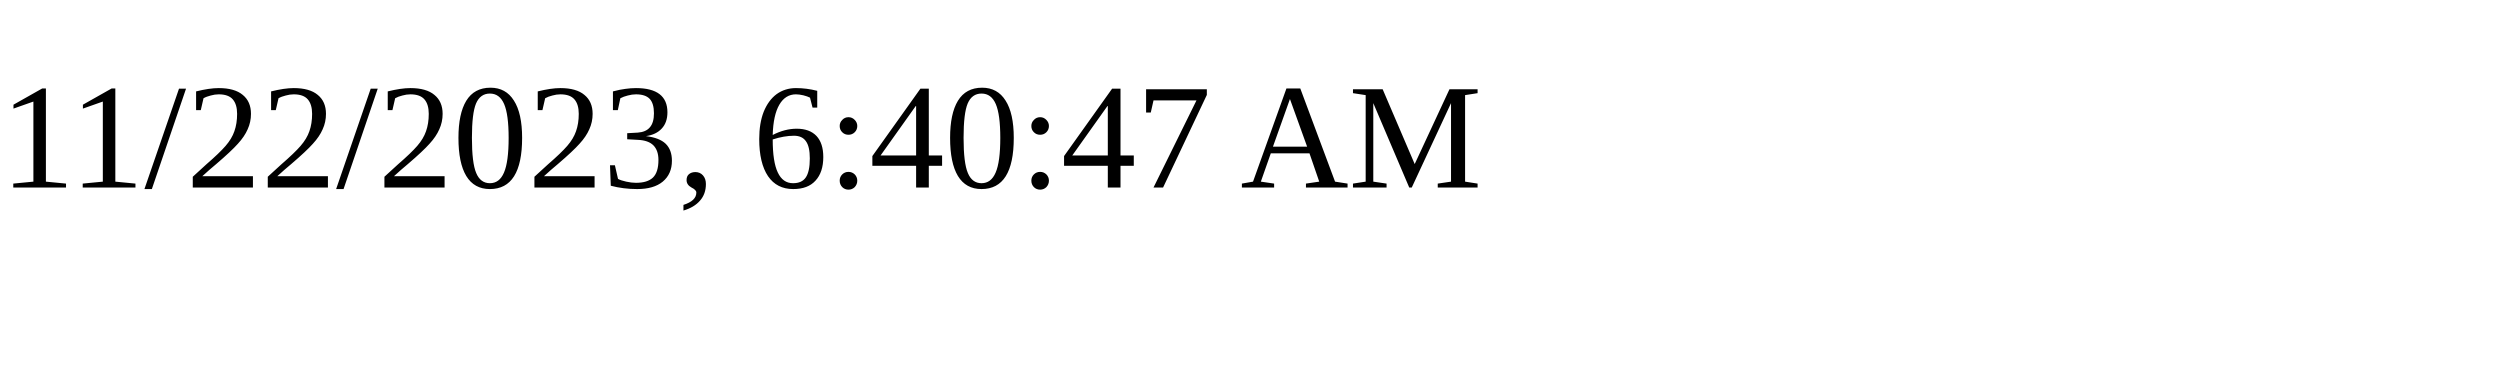
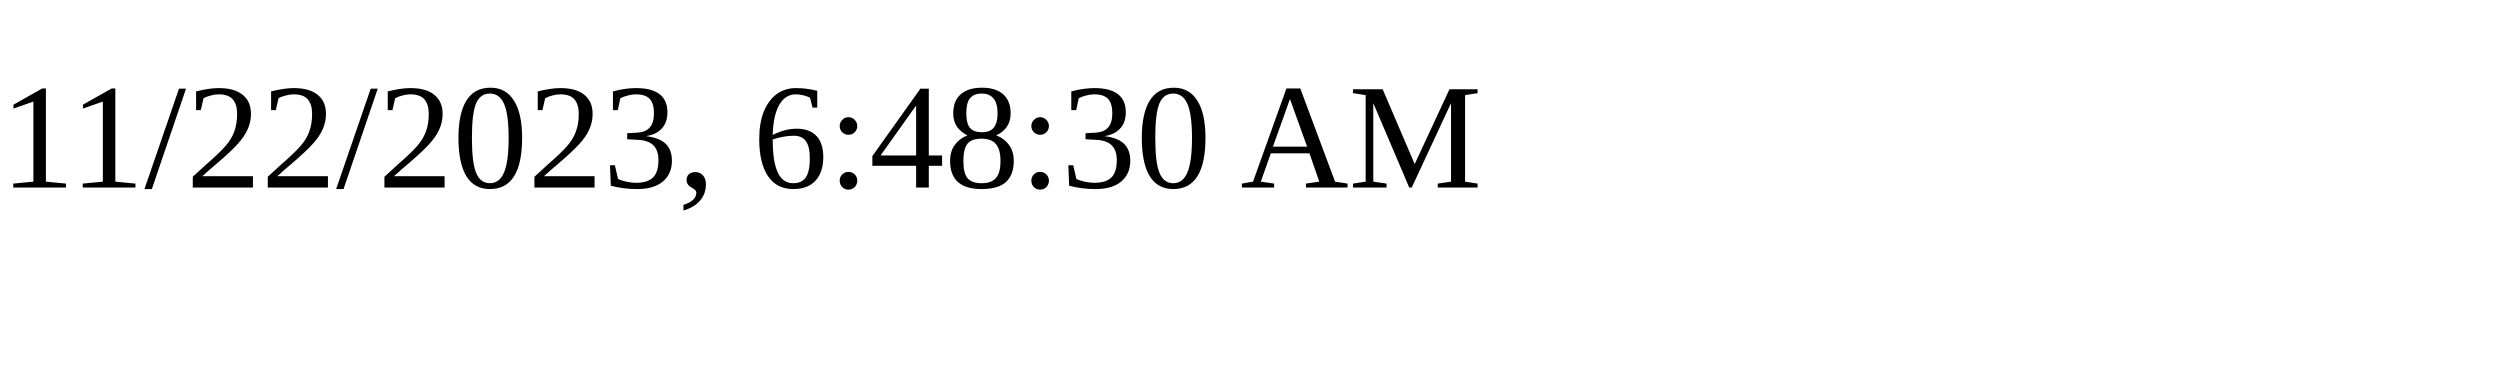
<svg xmlns="http://www.w3.org/2000/svg" height="30" width="200">
-   <text x="0" y="15">11/22/2023, 6:40:47 AM</text>
+   <text x="0" y="15">11/22/2023, 6:48:30 AM</text>
</svg>
